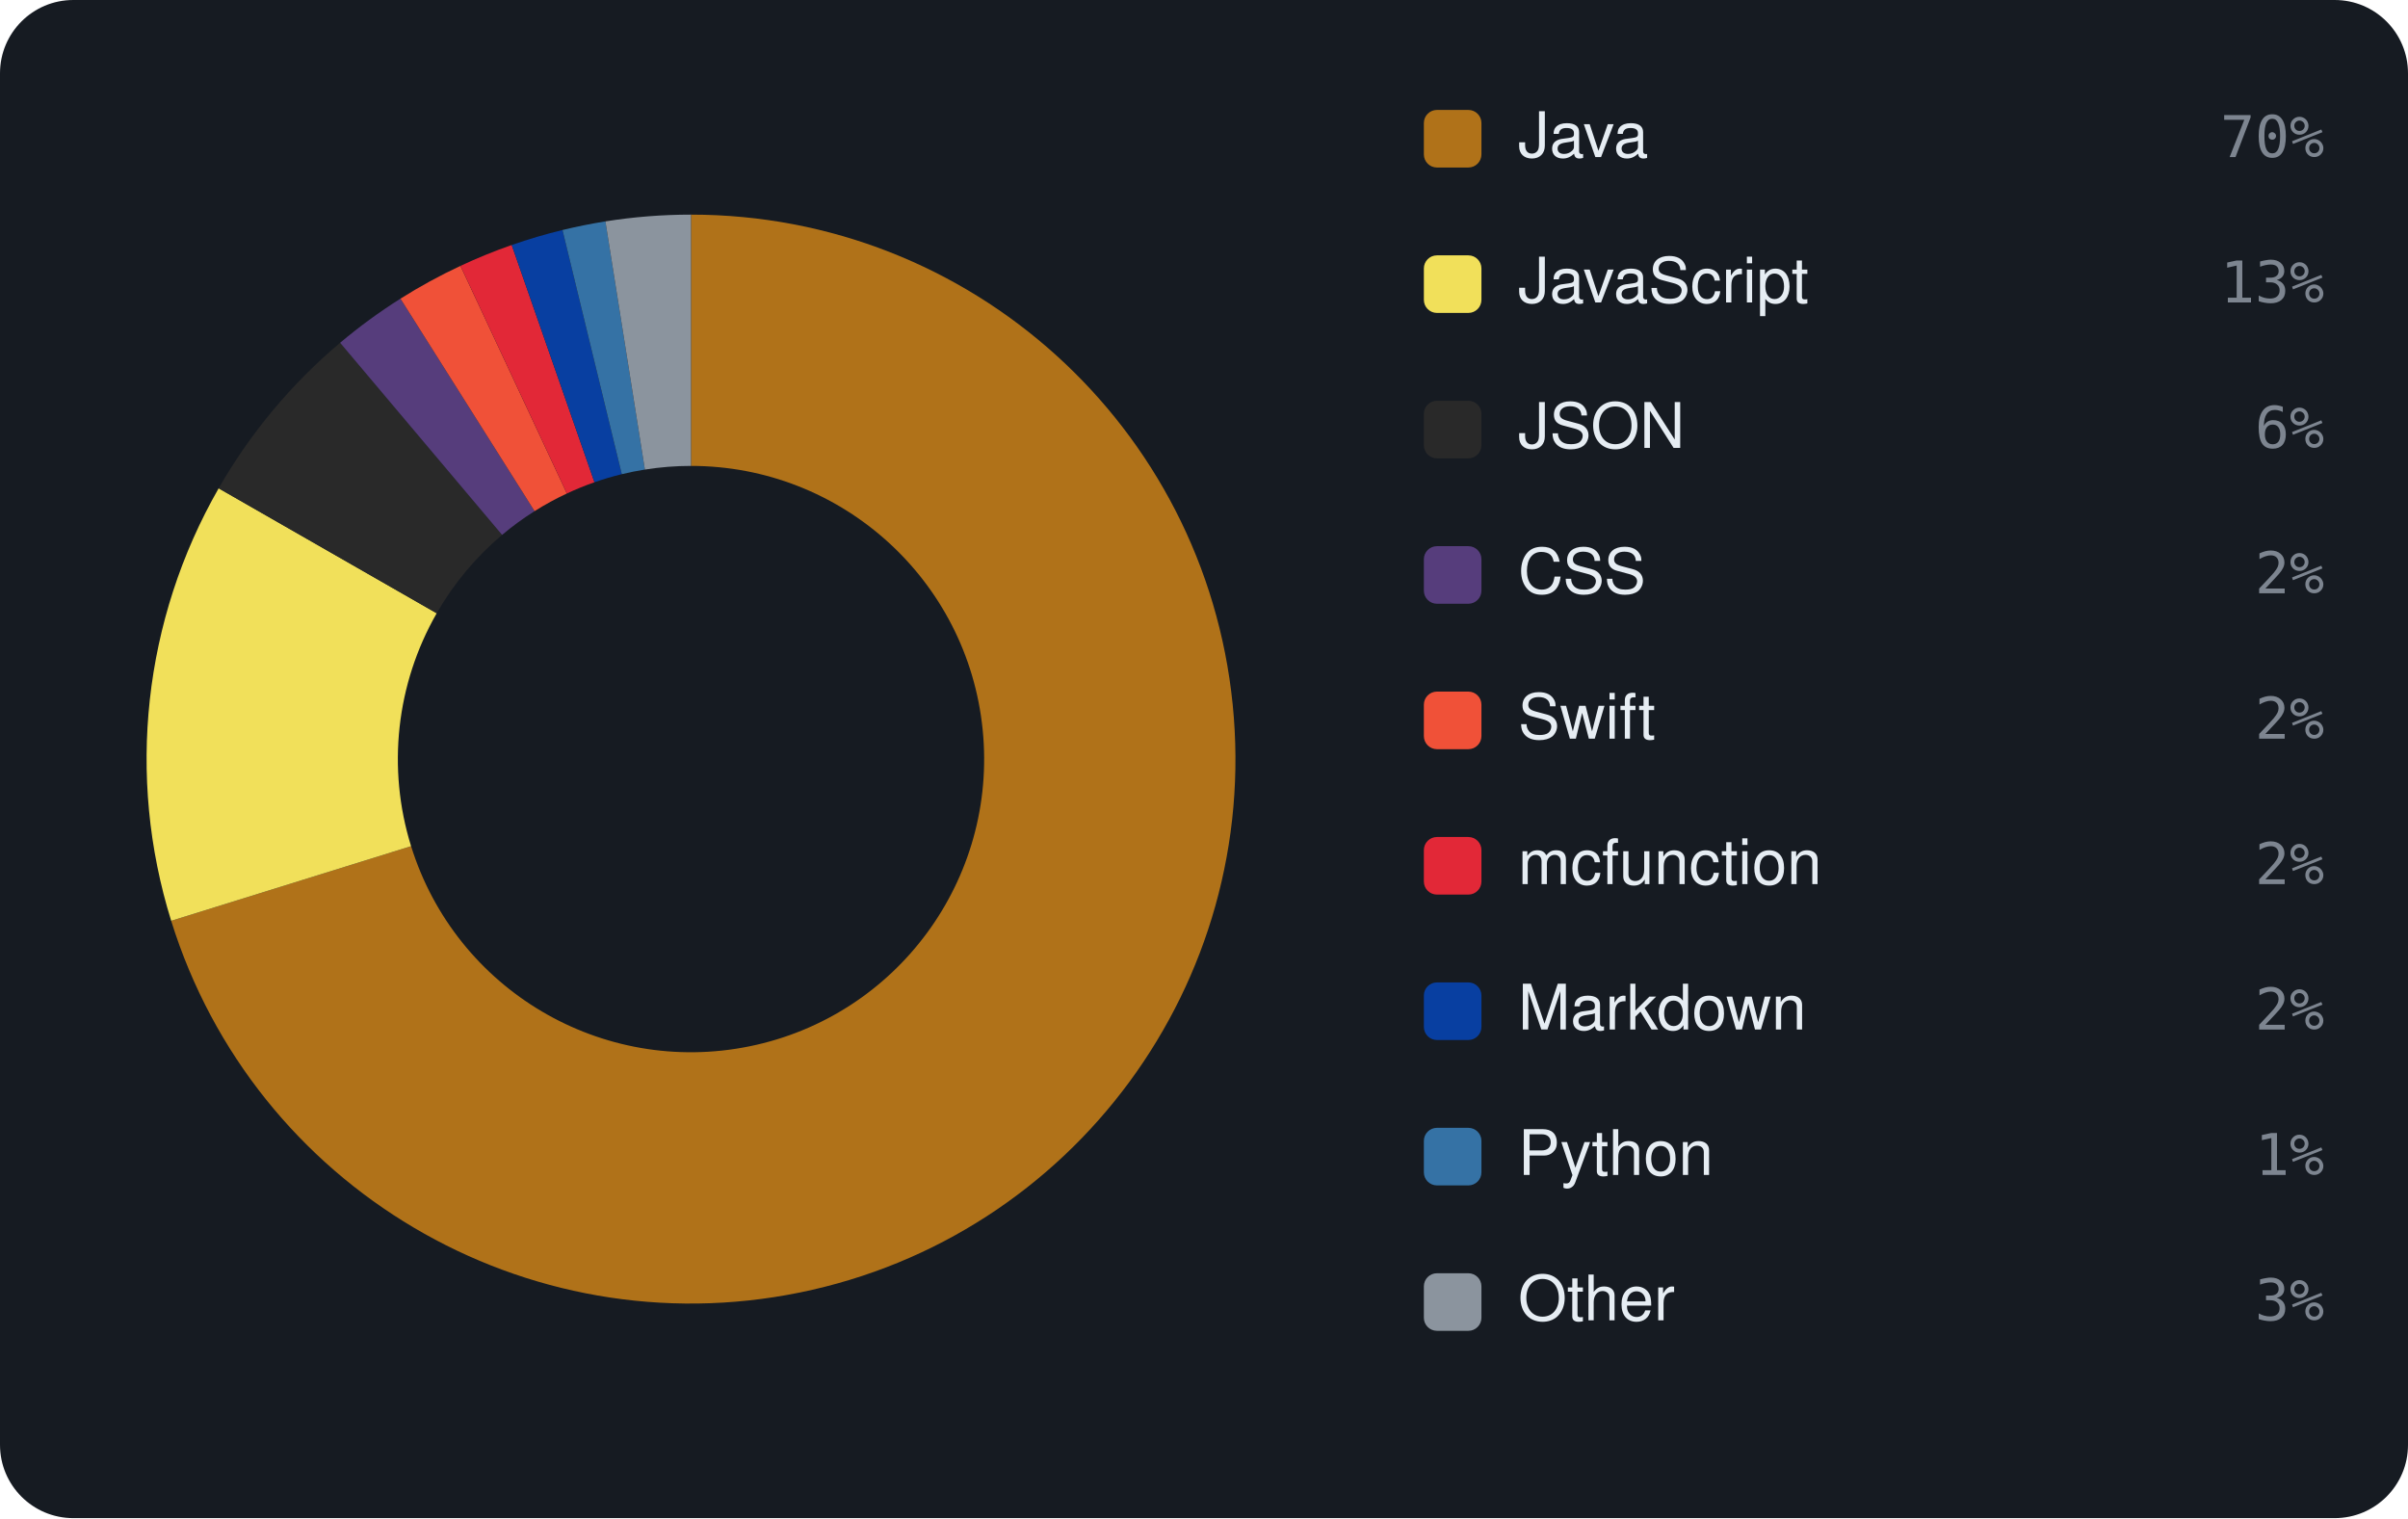
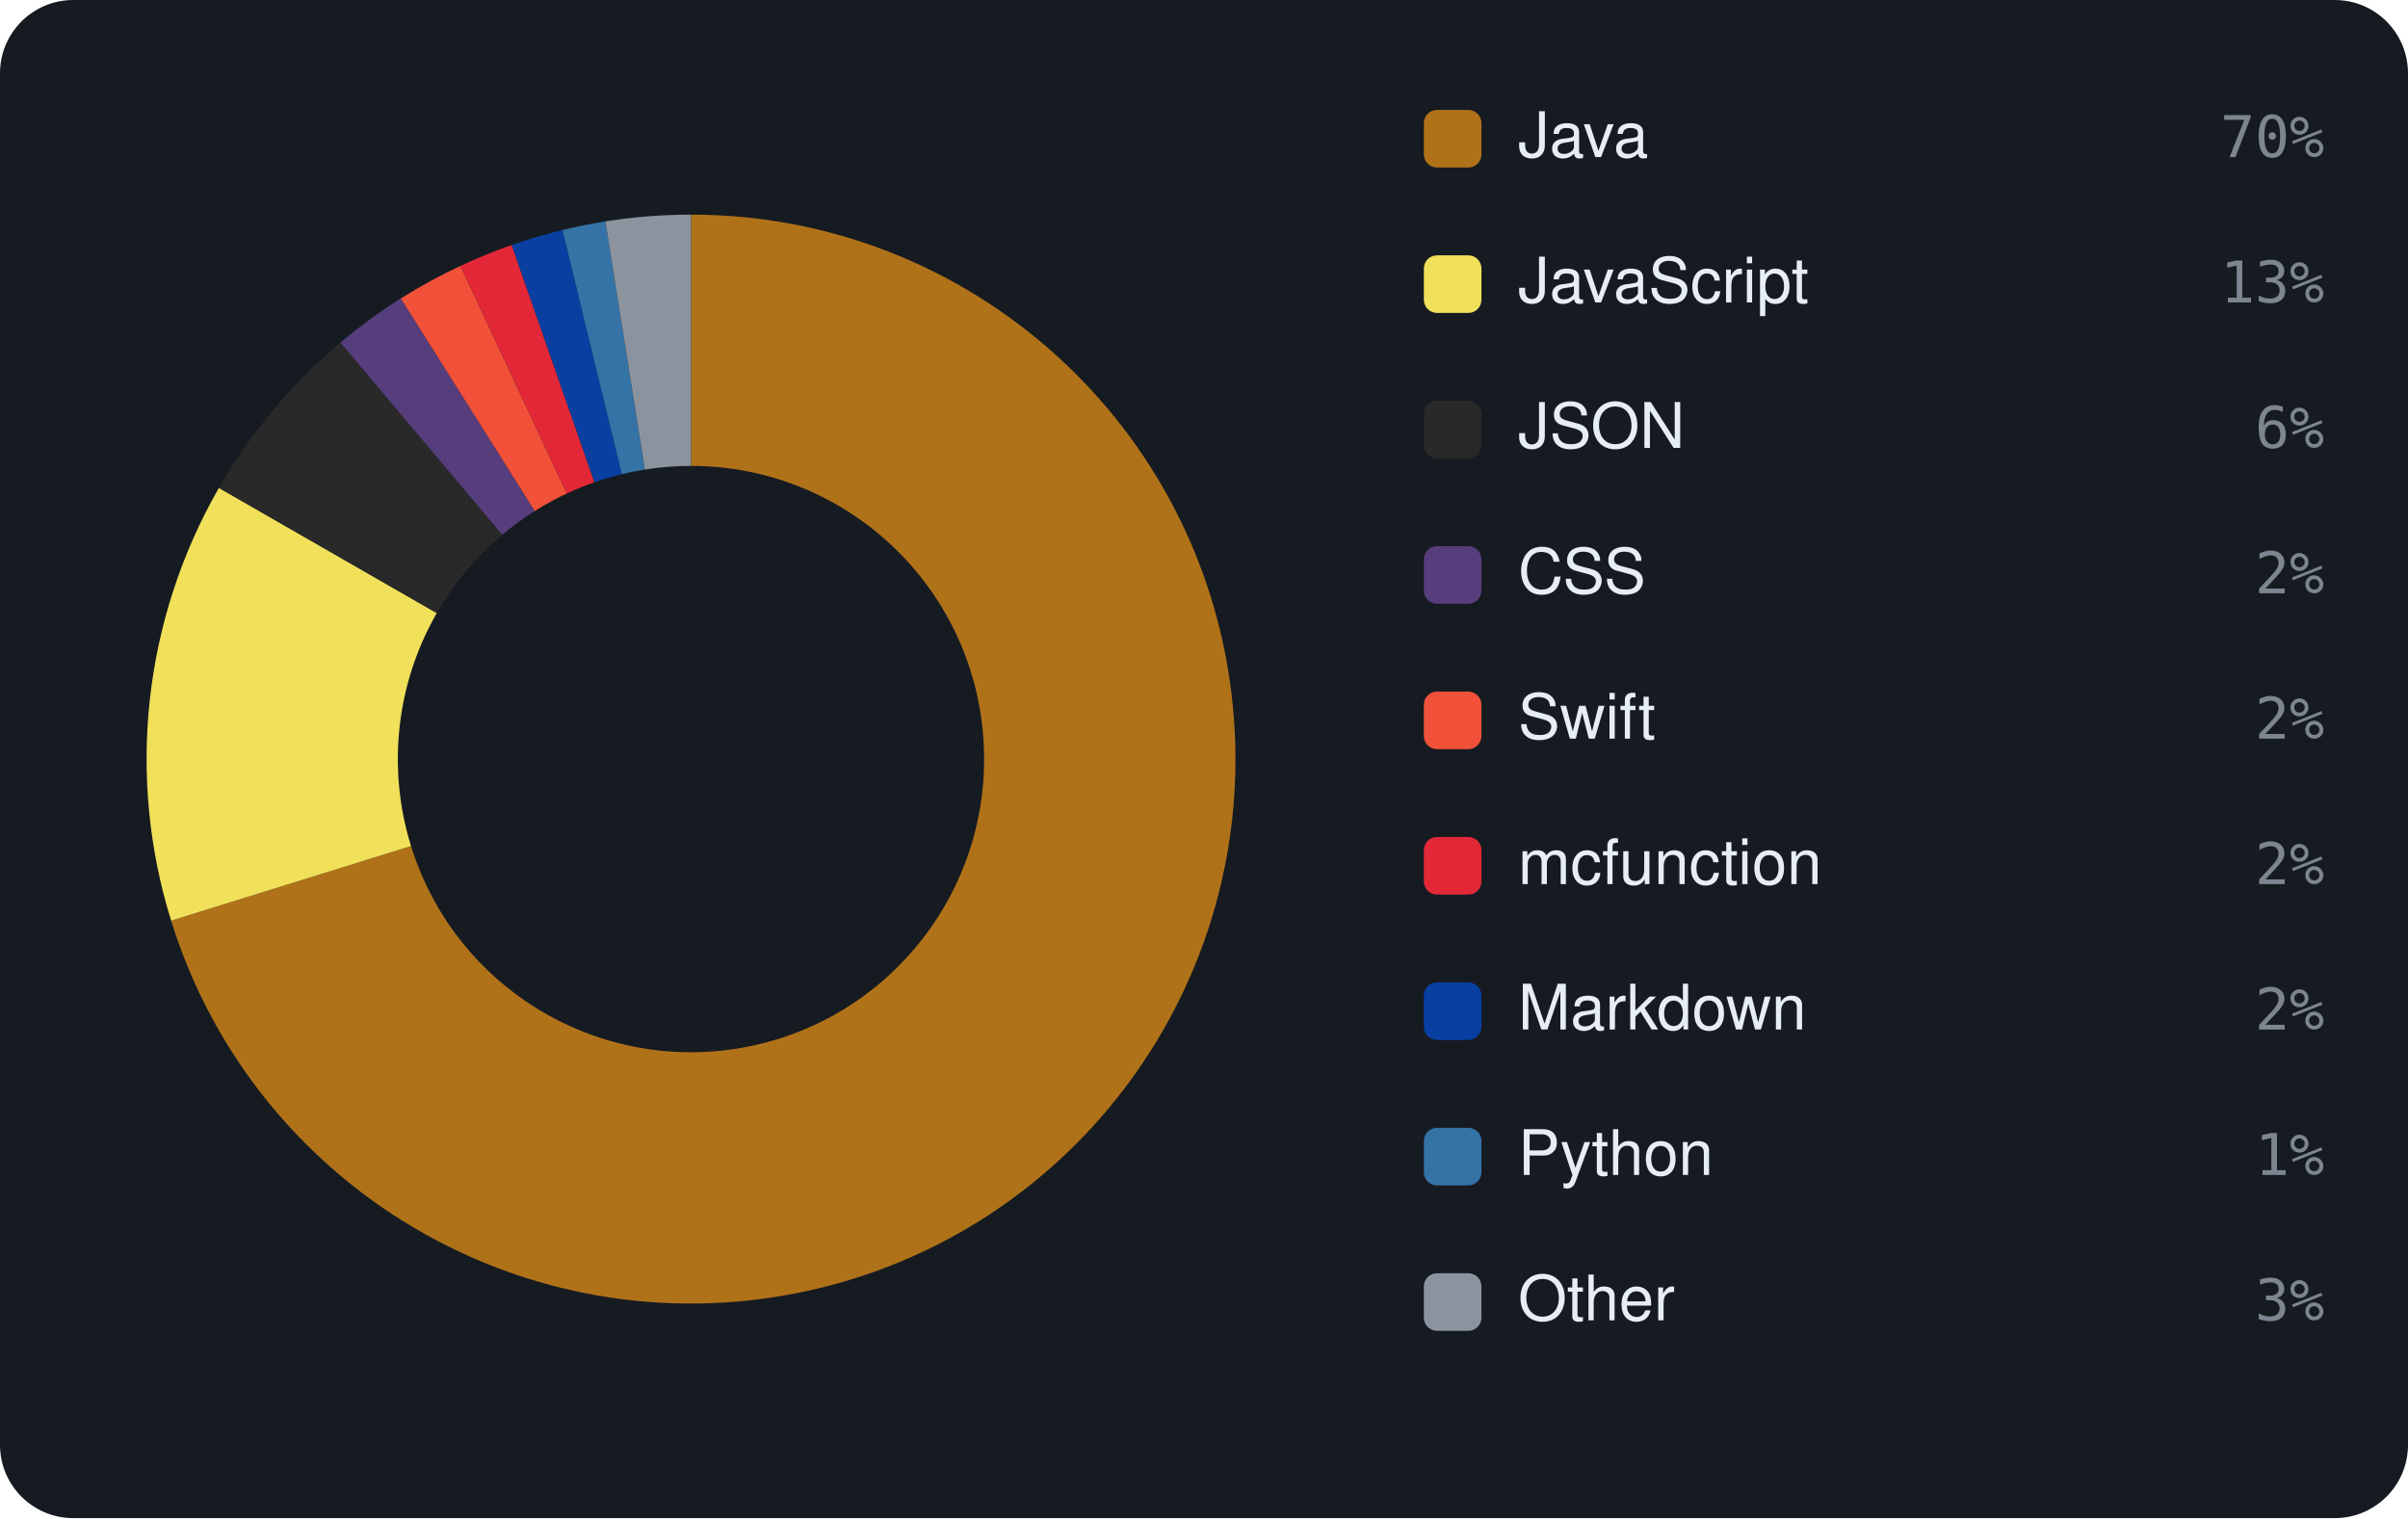
<svg xmlns="http://www.w3.org/2000/svg" viewBox="0 0 460 290" width="460" height="290" font-family="-apple-system,BlinkMacSystemFont,'Segoe UI',Helvetica,Arial,sans-serif">
  <rect width="460" height="290" rx="14" fill="#161b22" />
-   <path d="M132.00 41.00 A104 104 0 1 1 32.70 175.90 L78.53 161.64 A56 56 0 1 0 132.00 89.00 Z" fill="#b07219" />
-   <path d="M32.70 175.90 A104 104 0 0 1 41.77 93.28 L83.42 117.15 A56 56 0 0 0 78.53 161.64 Z" fill="#f1e05a" />
-   <path d="M41.77 93.28 A104 104 0 0 1 64.97 65.48 L95.91 102.18 A56 56 0 0 0 83.42 117.15 Z" fill="#292929" />
-   <path d="M64.97 65.48 A104 104 0 0 1 76.50 57.05 L102.12 97.64 A56 56 0 0 0 95.91 102.18 Z" fill="#563d7c" />
-   <path d="M76.50 57.05 A104 104 0 0 1 87.96 50.79 L108.29 94.27 A56 56 0 0 0 102.12 97.64 Z" fill="#F05138" />
-   <path d="M87.96 50.79 A104 104 0 0 1 97.75 46.80 L113.56 92.12 A56 56 0 0 0 108.29 94.27 Z" fill="#E22837" />
+   <path d="M132.00 41.00 A104 104 0 1 1 32.69 175.87 L78.52 161.62 A56 56 0 1 0 132.00 89.00 Z" fill="#b07219" />
+   <path d="M32.69 175.87 A104 104 0 0 1 41.82 93.20 L83.44 117.11 A56 56 0 0 0 78.52 161.62 Z" fill="#f1e05a" />
+   <path d="M41.82 93.20 A104 104 0 0 1 65.03 65.44 L95.94 102.16 A56 56 0 0 0 83.44 117.11 Z" fill="#292929" />
+   <path d="M65.03 65.44 A104 104 0 0 1 76.56 57.01 L102.15 97.62 A56 56 0 0 0 95.94 102.16 Z" fill="#563d7c" />
+   <path d="M76.56 57.01 A104 104 0 0 1 87.96 50.79 L108.28 94.27 A56 56 0 0 0 102.15 97.62 Z" fill="#F05138" />
+   <path d="M87.96 50.79 A104 104 0 0 1 97.75 46.80 L113.56 92.12 A56 56 0 0 0 108.28 94.27 Z" fill="#E22837" />
  <path d="M97.75 46.80 A104 104 0 0 1 107.45 43.94 L118.78 90.58 A56 56 0 0 0 113.56 92.12 Z" fill="#083fa1" />
  <path d="M107.45 43.94 A104 104 0 0 1 115.65 42.29 L123.19 89.70 A56 56 0 0 0 118.78 90.58 Z" fill="#3572A5" />
  <path d="M115.65 42.29 A104 104 0 0 1 132.00 41.00 L132.00 89.00 A56 56 0 0 0 123.19 89.70 Z" fill="#8b949e" />
  <rect x="272" y="21" width="11" height="11" rx="2.5" fill="#b07219" />
  <text x="290" y="30" font-size="12" fill="#e6edf3">Java</text>
  <text x="444" y="30" text-anchor="end" font-size="11" font-family="monospace" fill="#7d8590">70%</text>
  <rect x="272" y="48.778" width="11" height="11" rx="2.5" fill="#f1e05a" />
  <text x="290" y="57.778" font-size="12" fill="#e6edf3">JavaScript</text>
  <text x="444" y="57.778" text-anchor="end" font-size="11" font-family="monospace" fill="#7d8590">13%</text>
  <rect x="272" y="76.556" width="11" height="11" rx="2.5" fill="#292929" />
  <text x="290" y="85.556" font-size="12" fill="#e6edf3">JSON</text>
  <text x="444" y="85.556" text-anchor="end" font-size="11" font-family="monospace" fill="#7d8590">6%</text>
  <rect x="272" y="104.333" width="11" height="11" rx="2.5" fill="#563d7c" />
  <text x="290" y="113.333" font-size="12" fill="#e6edf3">CSS</text>
  <text x="444" y="113.333" text-anchor="end" font-size="11" font-family="monospace" fill="#7d8590">2%</text>
  <rect x="272" y="132.111" width="11" height="11" rx="2.5" fill="#F05138" />
  <text x="290" y="141.111" font-size="12" fill="#e6edf3">Swift</text>
  <text x="444" y="141.111" text-anchor="end" font-size="11" font-family="monospace" fill="#7d8590">2%</text>
  <rect x="272" y="159.889" width="11" height="11" rx="2.5" fill="#E22837" />
  <text x="290" y="168.889" font-size="12" fill="#e6edf3">mcfunction</text>
  <text x="444" y="168.889" text-anchor="end" font-size="11" font-family="monospace" fill="#7d8590">2%</text>
  <rect x="272" y="187.667" width="11" height="11" rx="2.5" fill="#083fa1" />
  <text x="290" y="196.667" font-size="12" fill="#e6edf3">Markdown</text>
  <text x="444" y="196.667" text-anchor="end" font-size="11" font-family="monospace" fill="#7d8590">2%</text>
  <rect x="272" y="215.444" width="11" height="11" rx="2.5" fill="#3572A5" />
  <text x="290" y="224.444" font-size="12" fill="#e6edf3">Python</text>
  <text x="444" y="224.444" text-anchor="end" font-size="11" font-family="monospace" fill="#7d8590">1%</text>
  <rect x="272" y="243.222" width="11" height="11" rx="2.5" fill="#8b949e" />
  <text x="290" y="252.222" font-size="12" fill="#e6edf3">Other</text>
  <text x="444" y="252.222" text-anchor="end" font-size="11" font-family="monospace" fill="#7d8590">3%</text>
</svg>
